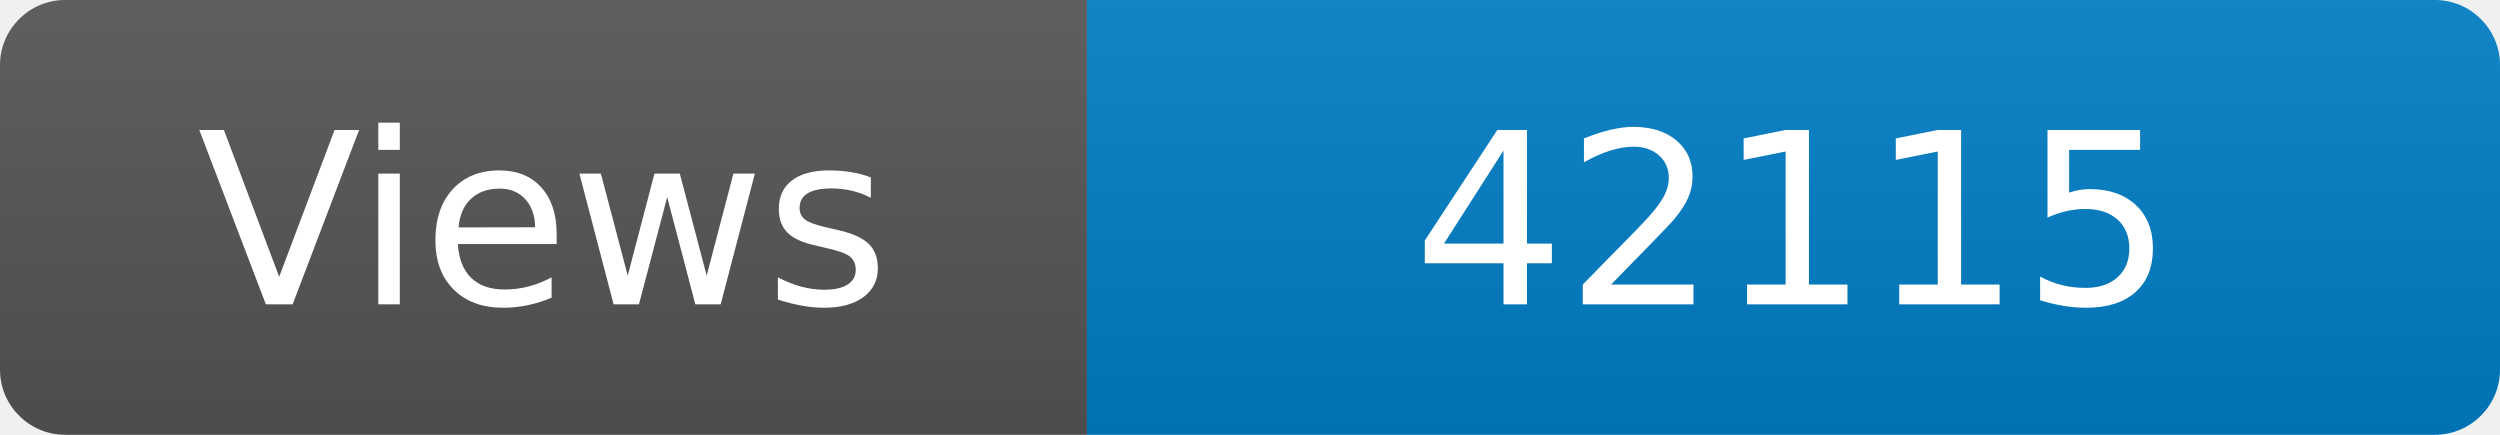
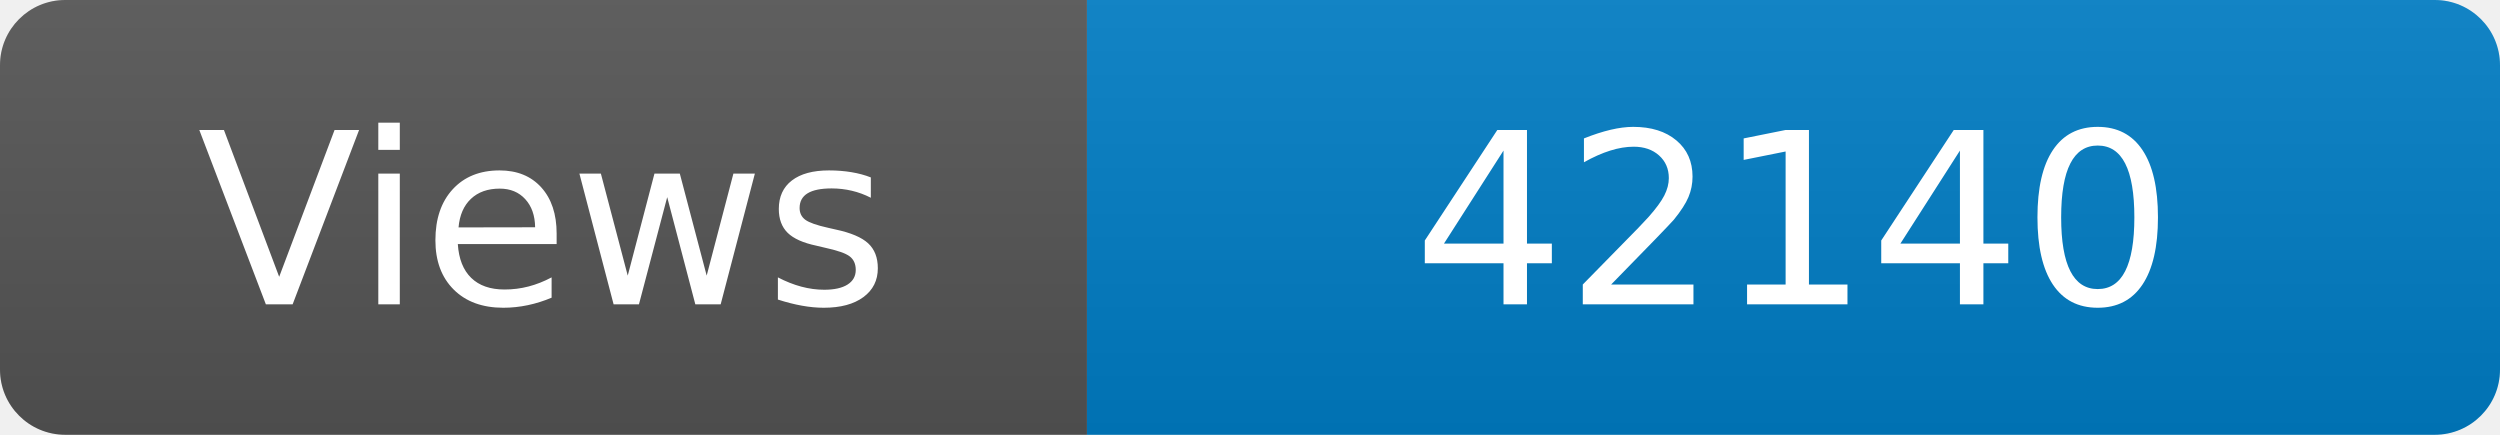
<svg xmlns="http://www.w3.org/2000/svg" width="115" height="20" role="img" aria-label="Maintained?: yes">
  <linearGradient id="s" x2="0" y2="100%">
    <stop offset="0" stop-color="#bbb" stop-opacity=".1" />
    <stop offset="1" stop-opacity=".1" />
  </linearGradient>
  <clipPath id="r">
    <rect width="115" height="20" rx="3" fill="#fff" />
  </clipPath>
  <g clip-path="url(#r)">
    <rect width="50" height="20" fill="#555" />
    <rect x="50" width="160" height="20" fill="#007ec6" />
    <rect width="115" height="20" fill="url(#s)" />
  </g>
  <g fill="#fff" text-anchor="middle" font-family="Verdana,Geneva,DejaVu Sans,sans-serif" font-size="110">
    <text x="250" y="140" transform="scale(.1)" fill="#fff">Views</text>
-     <text x="825" y="140" transform="scale(.1)" fill="#fff">42115</text>
+     <text x="825" y="140" transform="scale(.1)" fill="#fff">42140</text>
  </g>
</svg>
